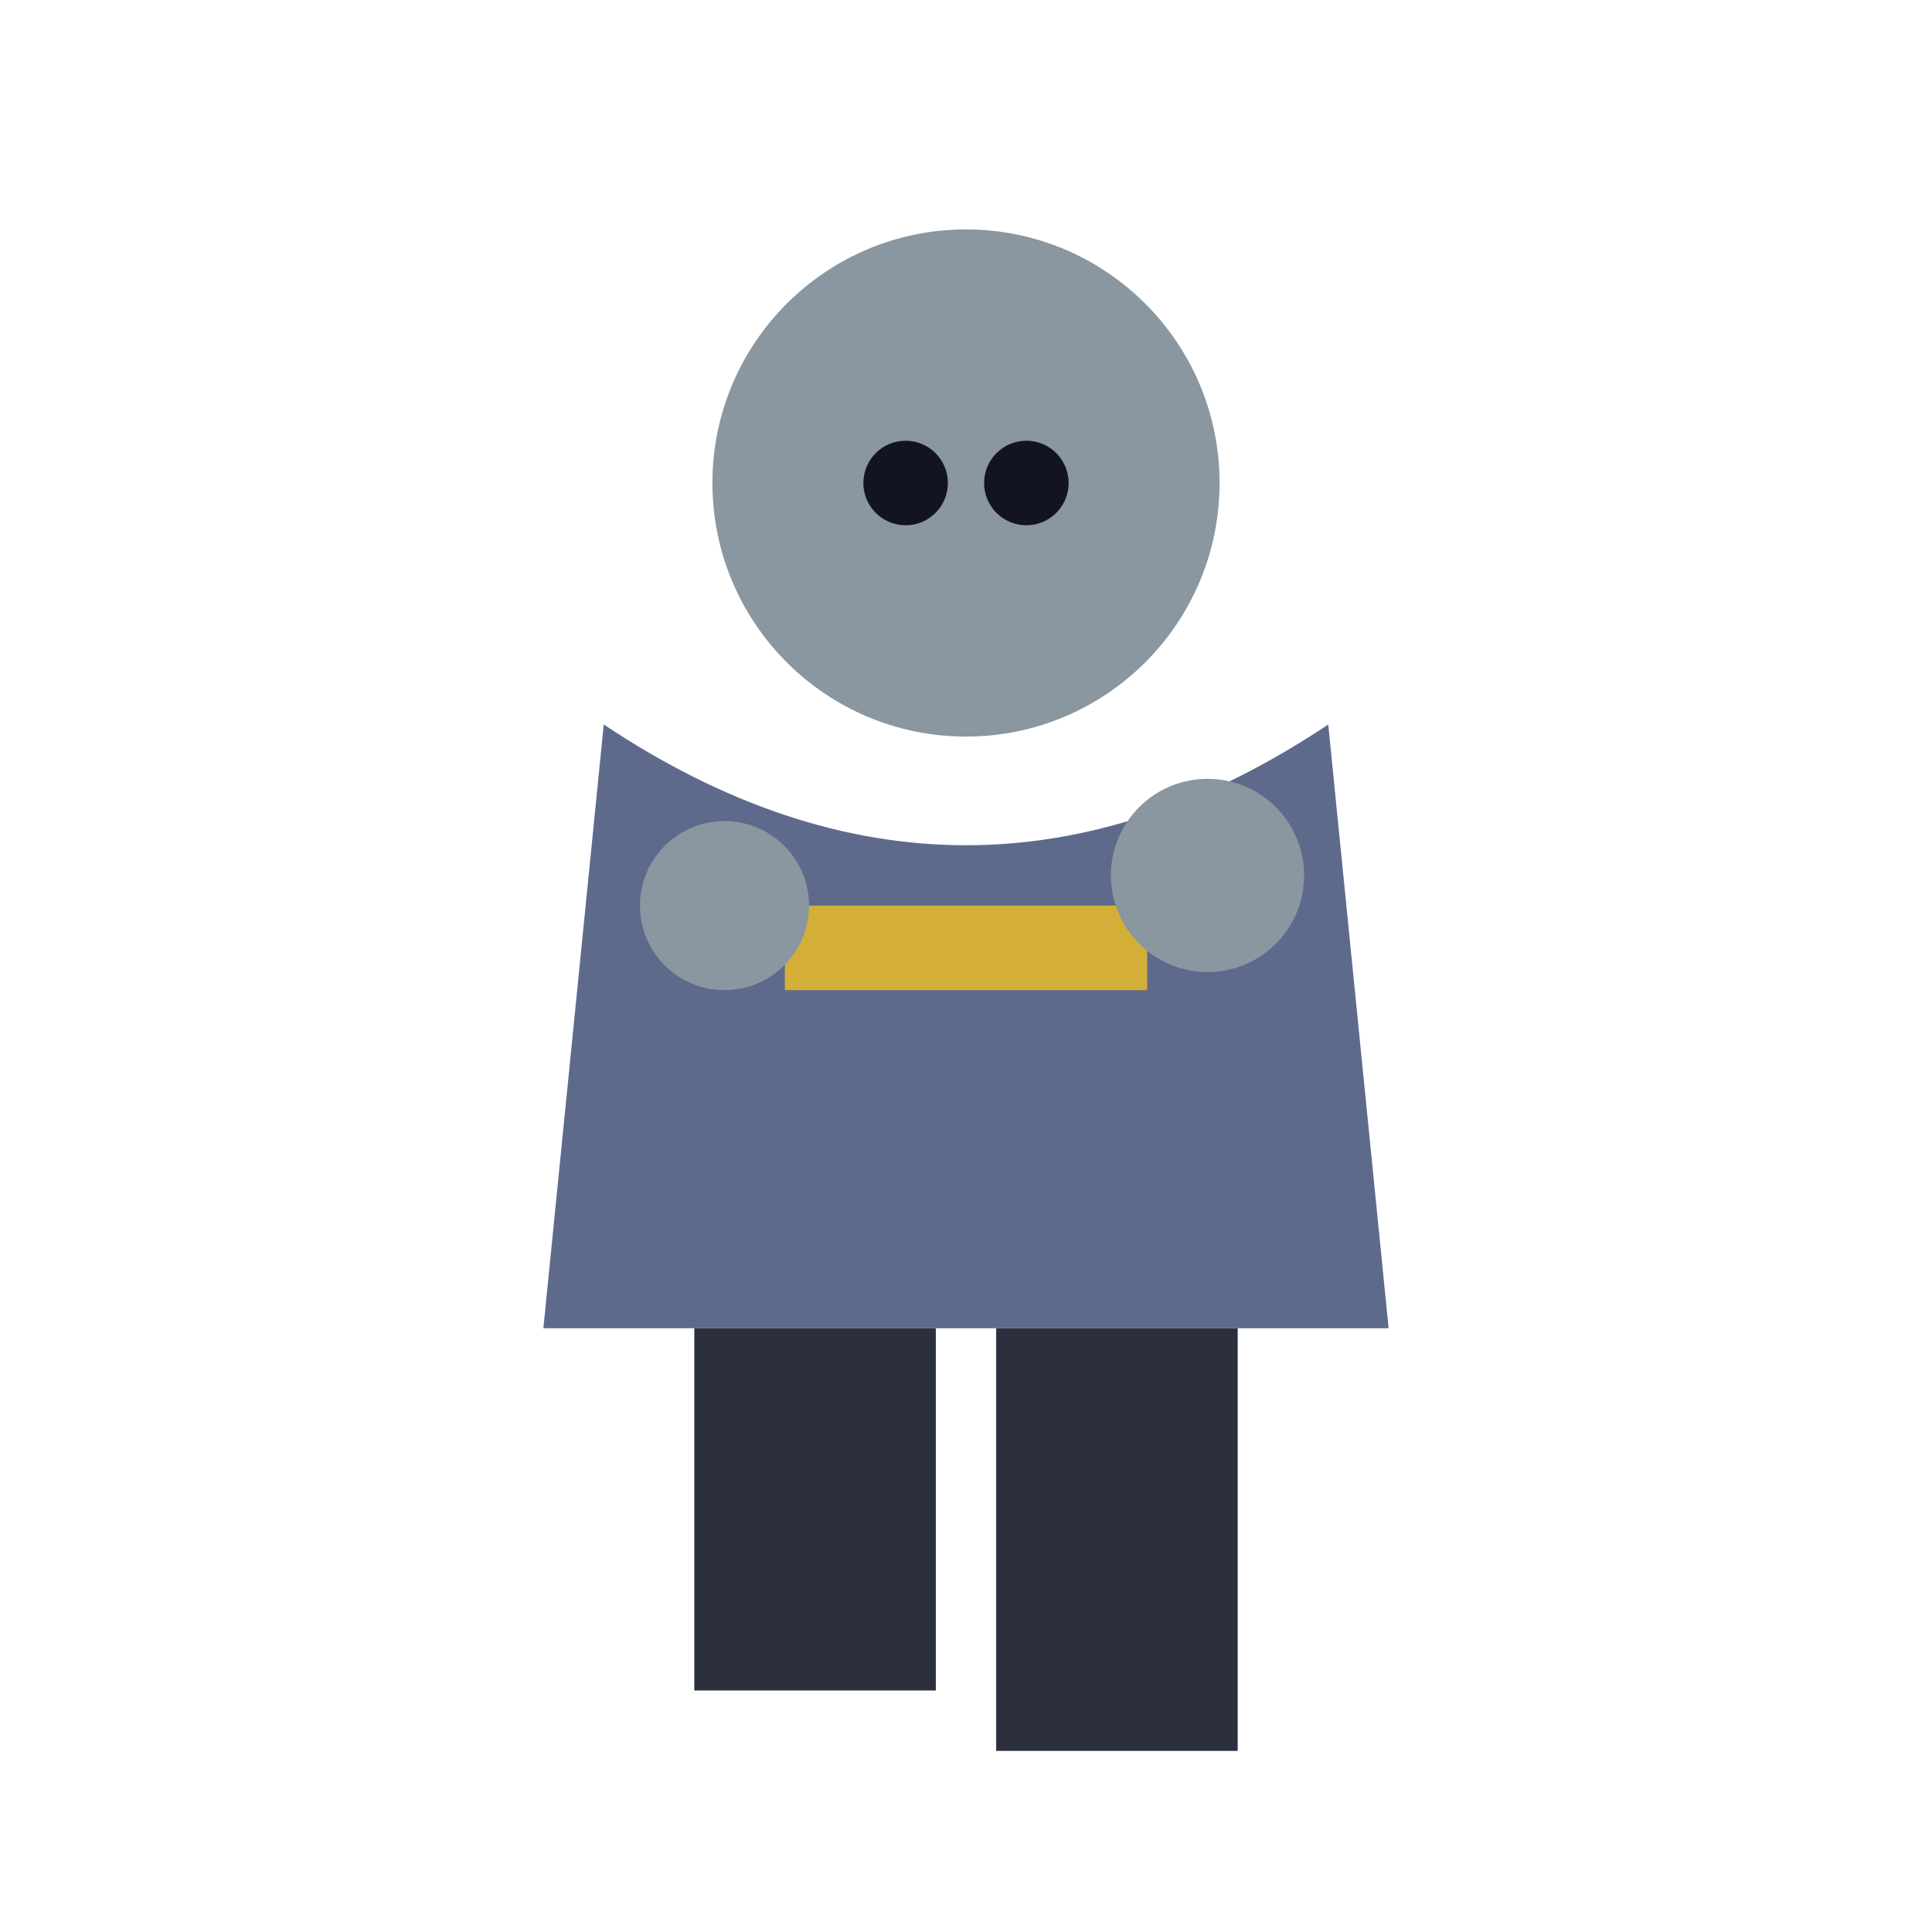
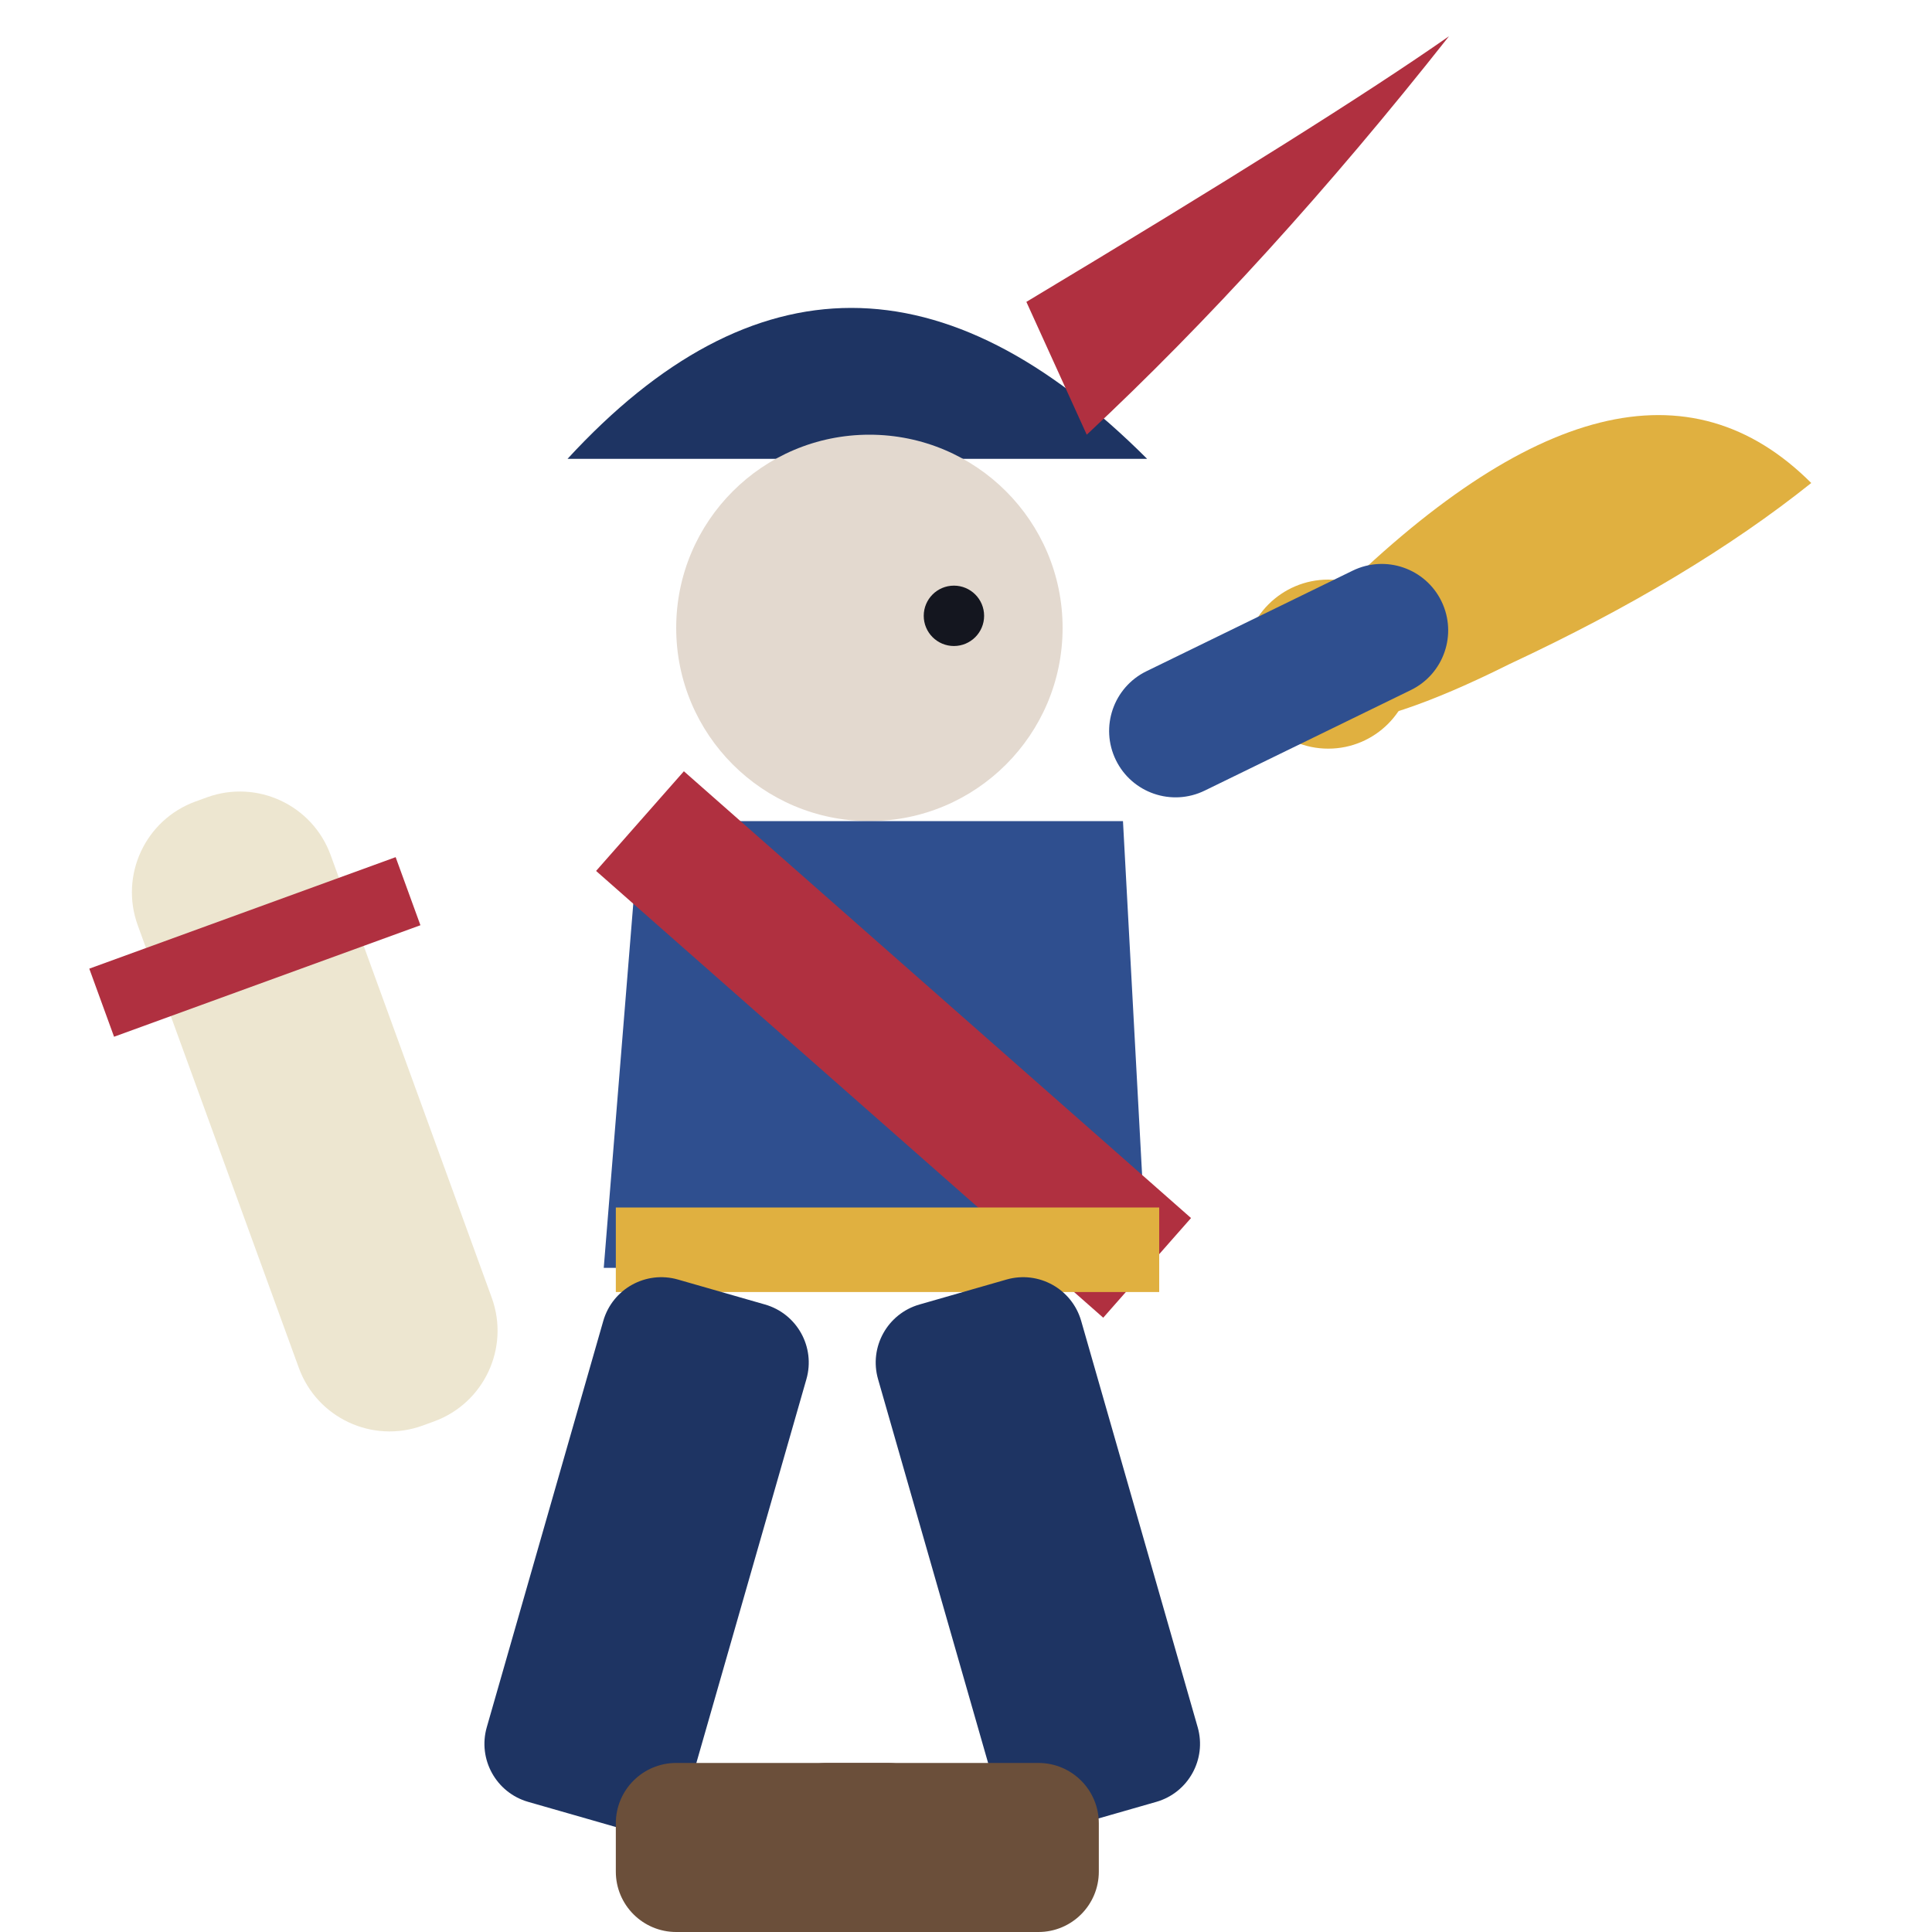
<svg xmlns="http://www.w3.org/2000/svg" viewBox="0 0 32 32">
-   <circle cx="16" cy="8" r="4.2" fill="#8A97A0" />
-   <circle cx="15" cy="8" r="0.7" fill="#12141f" />
-   <circle cx="17" cy="8" r="0.7" fill="#12141f" />
-   <path d="M10,12 L9,22 L23,22 L22,12 Q16,16 10,12 Z" fill="#5E6A8C" />
-   <rect x="13" y="15" width="6" height="1.4" fill="#D4AF37" />
-   <circle cx="12" cy="15" r="1.4" fill="#8A97A0" />
-   <circle cx="20" cy="14.5" r="1.6" fill="#8A97A0" />
-   <rect x="11.5" y="22" width="4" height="6" fill="#2B2F3E" />
-   <rect x="16.5" y="22" width="4" height="7" fill="#2B2F3E" />
+   <rect x="3" y="13" width="3.4" height="11" rx="1.6" fill="#EDE6D0" transform="rotate(-20 4.7 17)" />
+   <rect x="2" y="15" width="5.4" height="1.2" fill="#B03040" transform="rotate(-20 4.7 17)" />
+   <path d="M22,10 Q27,5 30,8 Q28,9.6 25,11 Q23,12 22,12 Z" fill="#E0B040" />
+   <circle cx="22" cy="11" r="1.4" fill="#E0B040" />
+   <rect x="18" y="11.6" width="6" height="2.2" rx="1.1" fill="#2F4F8F" transform="rotate(-26 18 11.6)" />
+   <path d="M9.4,7.6 Q14,2.6 19,7.6 Z" fill="#1E3463" />
+   <path d="M17,5 Q22,2 24,0.6 Q21,4.4 18,7.2 Z" fill="#B03040" />
+   <circle cx="14.4" cy="10.4" r="3.2" fill="#E3D9CF" />
+   <circle cx="15.8" cy="10.2" r="0.5" fill="#14161F" />
+   <path d="M10.6,13.6 H18.6 L19,21 H10 Z" fill="#2F4F8F" />
+   <path d="M10.6,13.6 L19,21" stroke="#B03040" stroke-width="2.2" />
+   <rect x="10.2" y="20" width="9" height="1.4" fill="#E0B040" />
+   <rect x="10.2" y="21.4" width="3.5" height="9" rx="1" fill="#1E3463" transform="rotate(16 11.95 21.4)" />
+   <rect x="14.2" y="21.4" width="3.5" height="9" rx="1" fill="#1E3463" transform="rotate(-16 15.95 21.4)" />
+   <rect x="10.2" y="29.2" width="5.5" height="2.8" rx="1" fill="#6B4F3A" />
+   <rect x="12.7" y="29.2" width="5.5" height="2.8" rx="1" fill="#6B4F3A" />
</svg>
